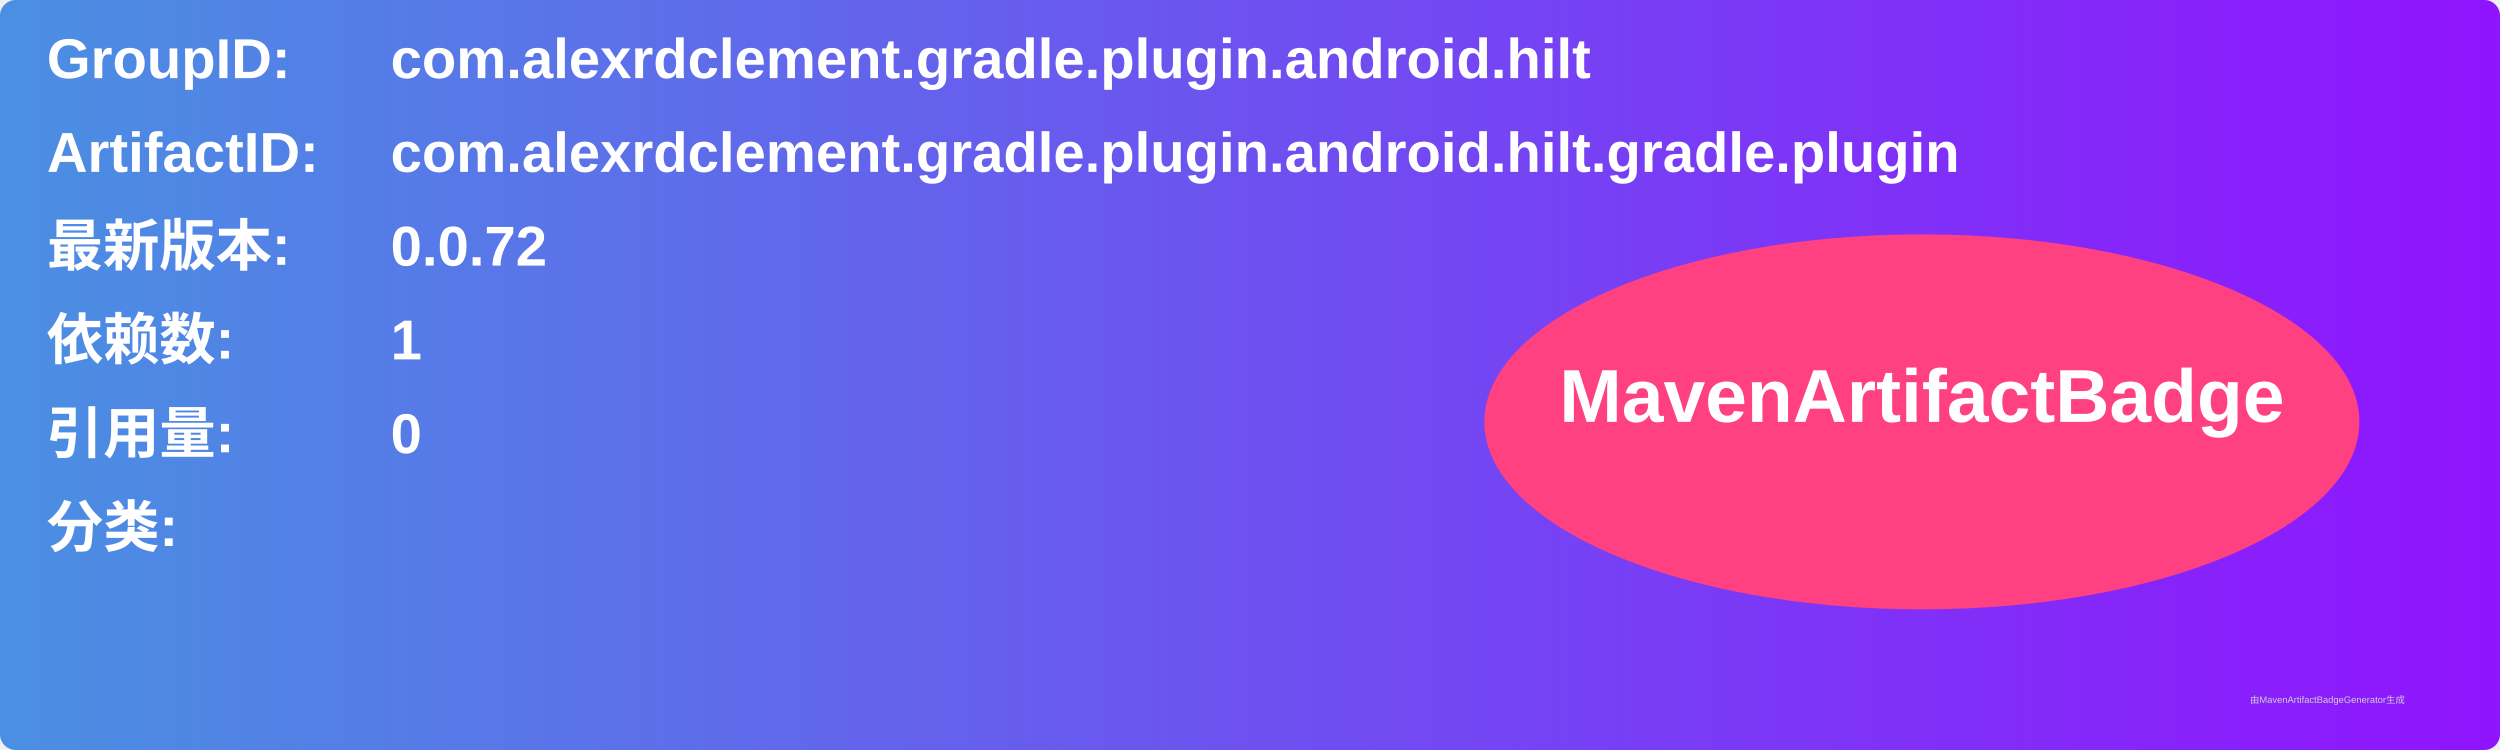
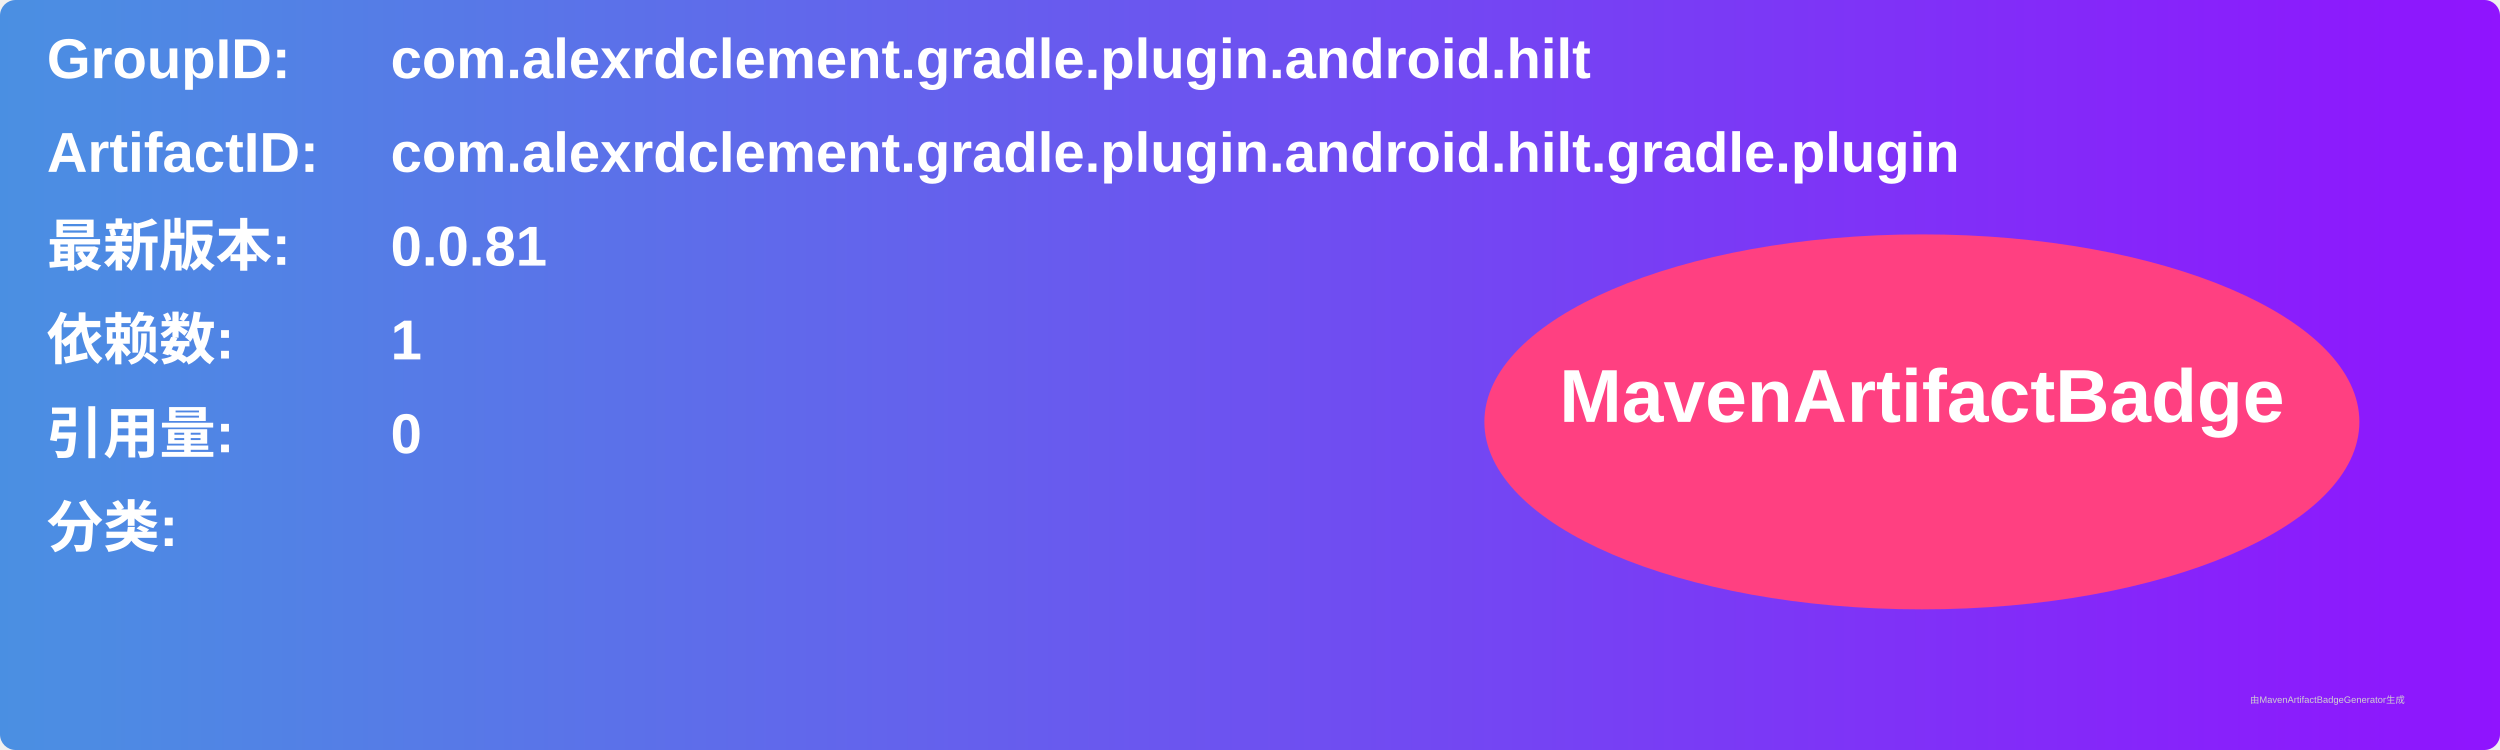
<svg xmlns="http://www.w3.org/2000/svg" width="800" height="240" viewBox="0 0 800 240">
  <linearGradient id="grad" x1="0%" y1="0%" x2="100%" y2="0%">
    <stop offset="0%" stop-color="#4a90e2" />
    <stop offset="100%" stop-color="#9013fe" />
  </linearGradient>
  <rect width="100%" height="100%" rx="5" ry="5" fill="url(#grad)" />
  <g transform="translate(15, 15)">
    <text x="0" y="10" font-family="Arial" font-size="18" fill="white" font-weight="bold" width="260">GroupID:</text>
    <text x="110" y="10" font-family="Arial" font-size="18" fill="white" font-weight="bold" width="460">com.alexrdclement.gradle.plugin.android.hilt</text>
    <text x="0" y="40" font-family="Arial" font-size="18" fill="white" font-weight="bold" width="260">ArtifactID:</text>
    <text x="110" y="40" font-family="Arial" font-size="18" fill="white" font-weight="bold" width="460">com.alexrdclement.gradle.plugin.android.hilt.gradle.plugin</text>
    <text x="0" y="70" font-family="Arial" font-size="18" fill="white" font-weight="bold">最新版本:</text>
    <text x="110" y="70" font-family="Arial" font-size="18" fill="white" font-weight="bold">
-       <tspan font-weight="bold">0.0.72</tspan>
+       <tspan font-weight="bold">0.0.81</tspan>
    </text>
    <text x="0" y="100" font-family="Arial" font-size="18" fill="white" font-weight="bold">依赖数: </text>
    <text x="110" y="100" font-family="Arial" font-size="18" fill="white">
      <tspan font-weight="bold">1</tspan>
    </text>
    <text x="0" y="130" font-family="Arial" font-size="18" fill="white" font-weight="bold">引用量: </text>
    <text x="110" y="130" font-family="Arial" font-size="18" fill="white">
      <tspan font-weight="bold">0</tspan>
    </text>
    <text x="0" y="160" font-family="Arial" font-size="18" fill="white" font-weight="bold">分类:</text>
    <text x="10" y="190" font-family="Arial" font-size="10" fill="white">
      <tspan font-weight="bold" />
    </text>
    <ellipse cx="600" cy="120" rx="140" ry="60" fill="#ff4081" />
    <text x="600" y="120" text-anchor="middle" font-family="Arial" font-size="24" fill="white" font-weight="bold">MavenArtifactBadge</text>
  </g>
  <text x="720" y="225" font-family="Arial" font-size="3" fill="#d0d0d0">由MavenArtifactBadgeGenerator生成</text>
</svg>
